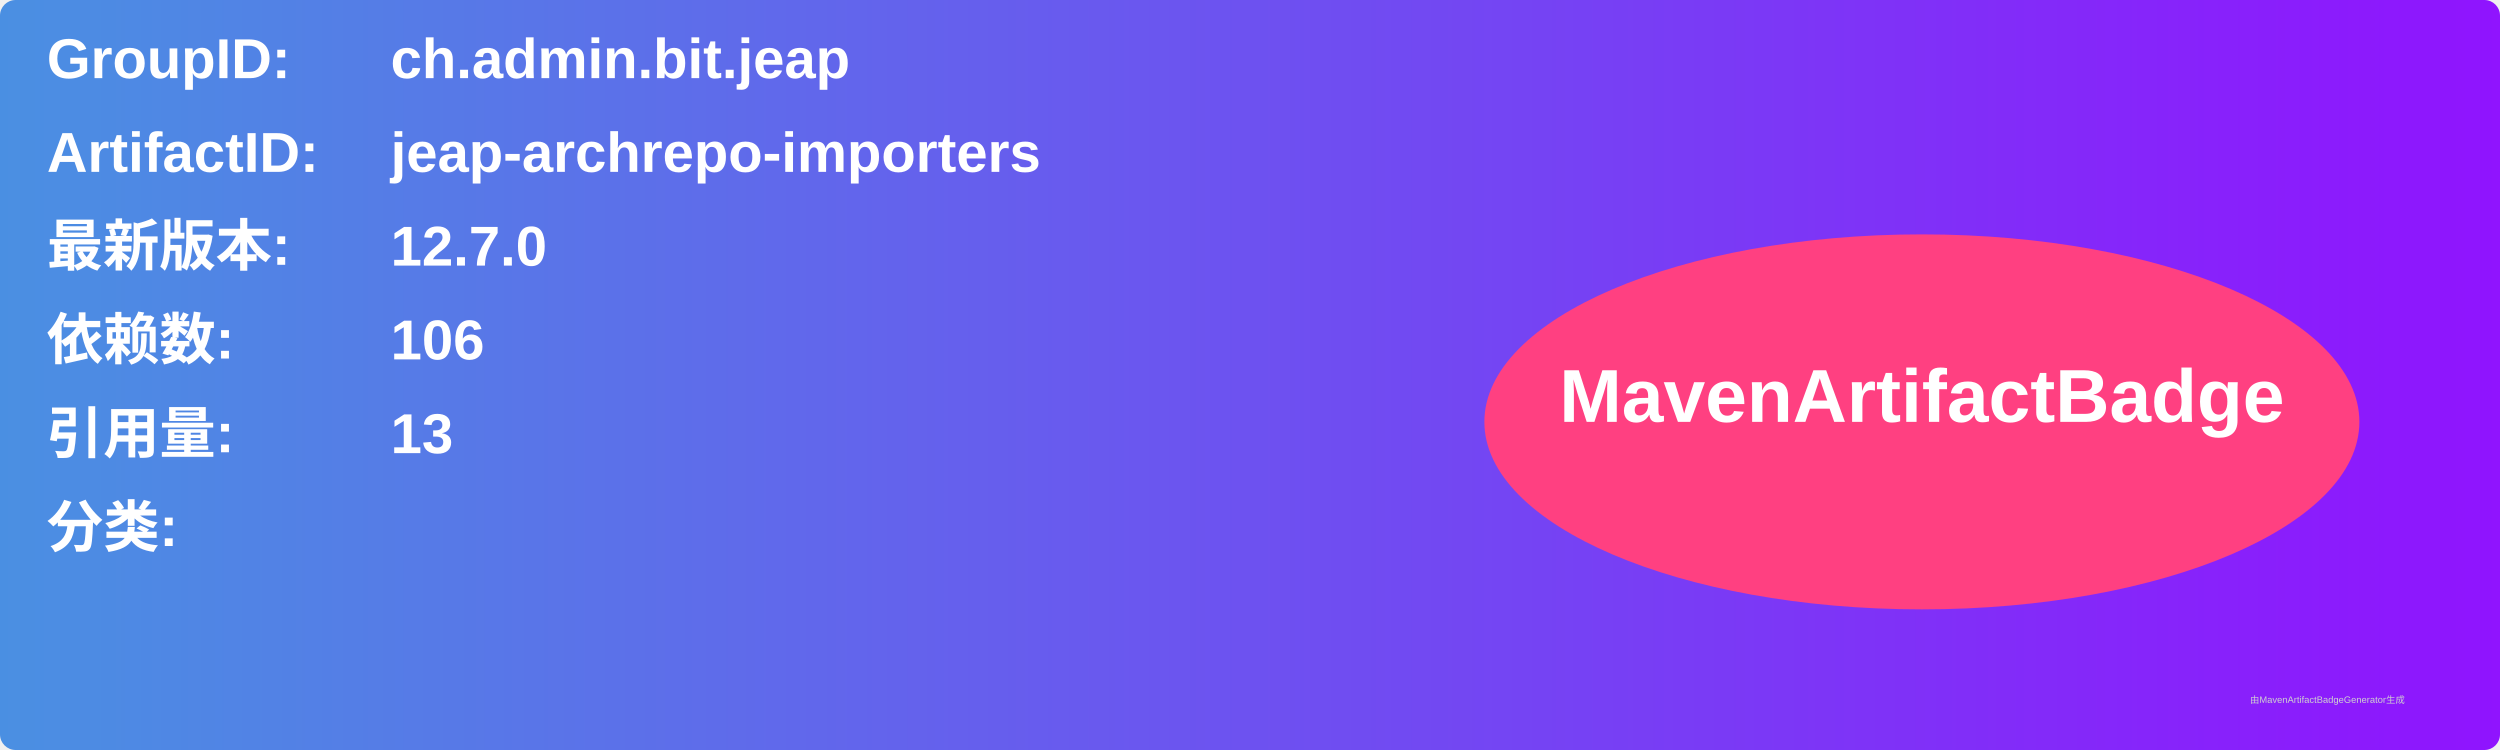
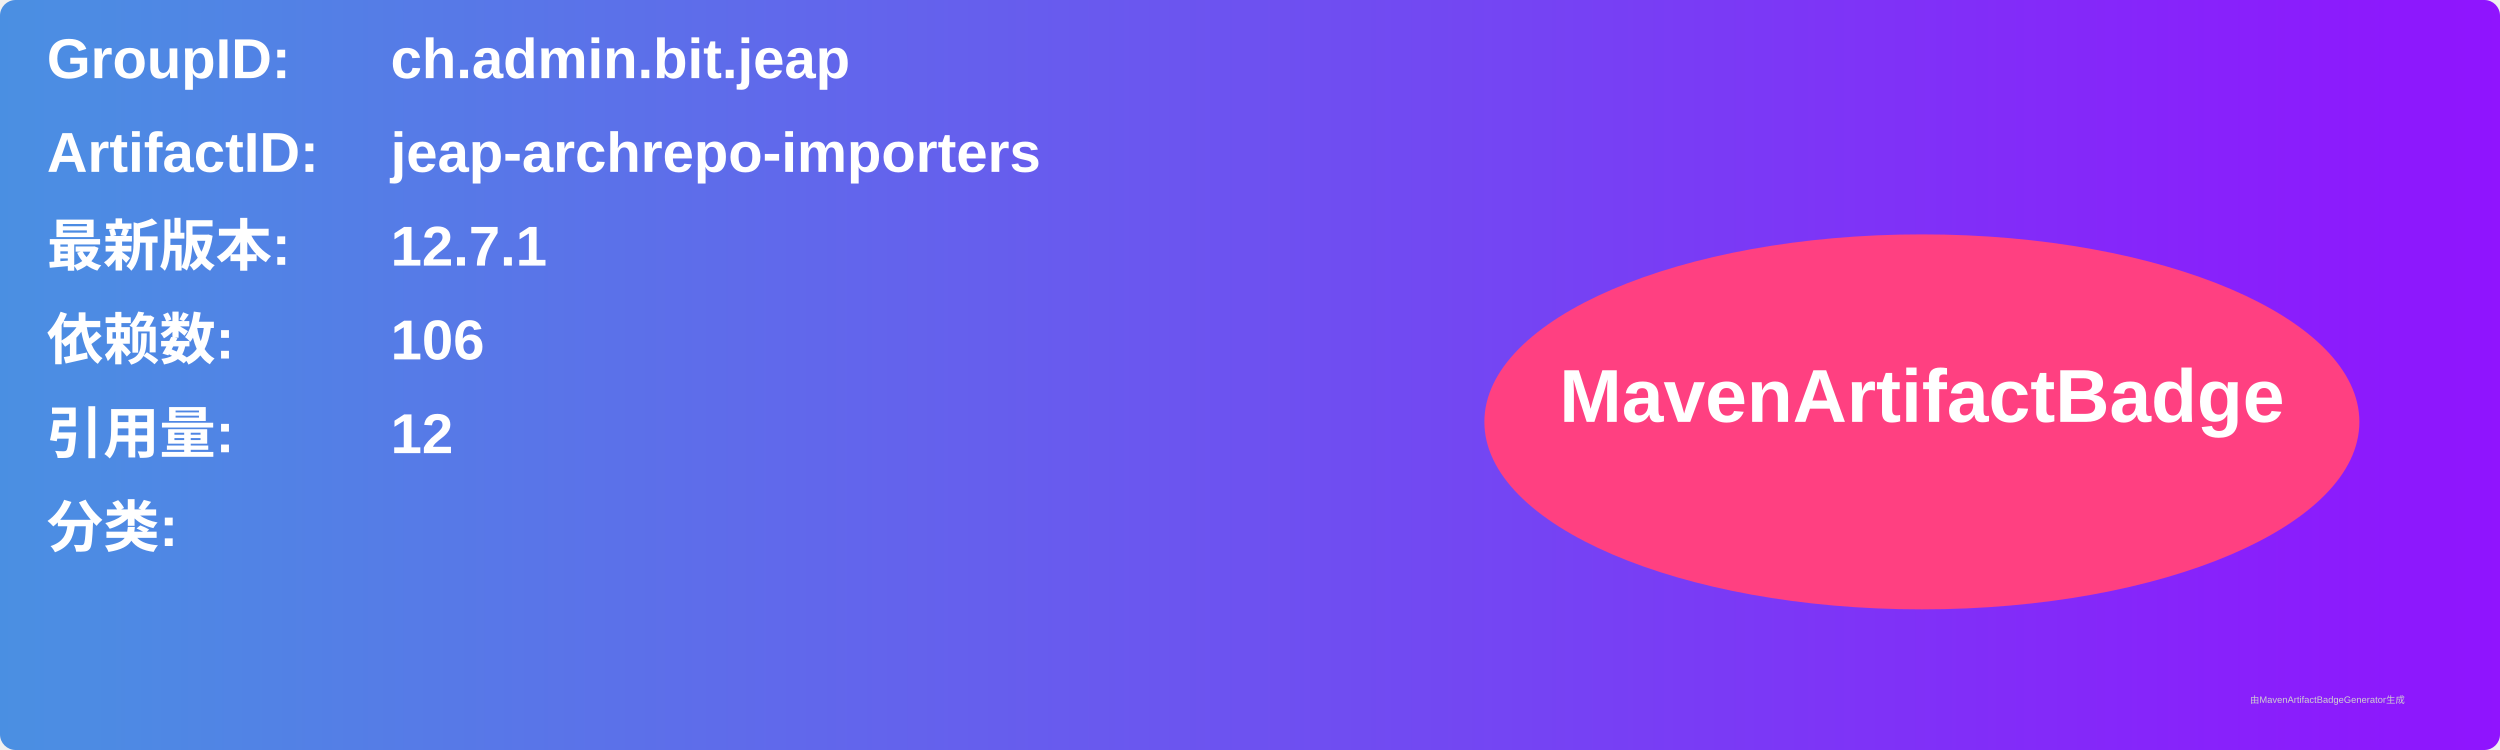
<svg xmlns="http://www.w3.org/2000/svg" width="800" height="240" viewBox="0 0 800 240">
  <linearGradient id="grad" x1="0%" y1="0%" x2="100%" y2="0%">
    <stop offset="0%" stop-color="#4a90e2" />
    <stop offset="100%" stop-color="#9013fe" />
  </linearGradient>
  <rect width="100%" height="100%" rx="5" ry="5" fill="url(#grad)" />
  <g transform="translate(15, 15)">
    <text x="0" y="10" font-family="Arial" font-size="18" fill="white" font-weight="bold" width="260">GroupID:</text>
    <text x="110" y="10" font-family="Arial" font-size="18" fill="white" font-weight="bold" width="460">ch.admin.bit.jeap</text>
    <text x="0" y="40" font-family="Arial" font-size="18" fill="white" font-weight="bold" width="260">ArtifactID:</text>
    <text x="110" y="40" font-family="Arial" font-size="18" fill="white" font-weight="bold" width="460">jeap-archrepo-importers</text>
    <text x="0" y="70" font-family="Arial" font-size="18" fill="white" font-weight="bold">最新版本:</text>
    <text x="110" y="70" font-family="Arial" font-size="18" fill="white" font-weight="bold">
-       <tspan font-weight="bold">12.7.0</tspan>
+       <tspan font-weight="bold">12.7.1</tspan>
    </text>
    <text x="0" y="100" font-family="Arial" font-size="18" fill="white" font-weight="bold">依赖数: </text>
    <text x="110" y="100" font-family="Arial" font-size="18" fill="white">
      <tspan font-weight="bold">106</tspan>
    </text>
    <text x="0" y="130" font-family="Arial" font-size="18" fill="white" font-weight="bold">引用量: </text>
    <text x="110" y="130" font-family="Arial" font-size="18" fill="white">
-       <tspan font-weight="bold">13</tspan>
+       <tspan font-weight="bold">12</tspan>
    </text>
    <text x="0" y="160" font-family="Arial" font-size="18" fill="white" font-weight="bold">分类:</text>
    <text x="10" y="190" font-family="Arial" font-size="10" fill="white">
      <tspan font-weight="bold" />
    </text>
    <ellipse cx="600" cy="120" rx="140" ry="60" fill="#ff4081" />
    <text x="600" y="120" text-anchor="middle" font-family="Arial" font-size="24" fill="white" font-weight="bold">MavenArtifactBadge</text>
  </g>
  <text x="720" y="225" font-family="Arial" font-size="3" fill="#d0d0d0">由MavenArtifactBadgeGenerator生成</text>
</svg>
